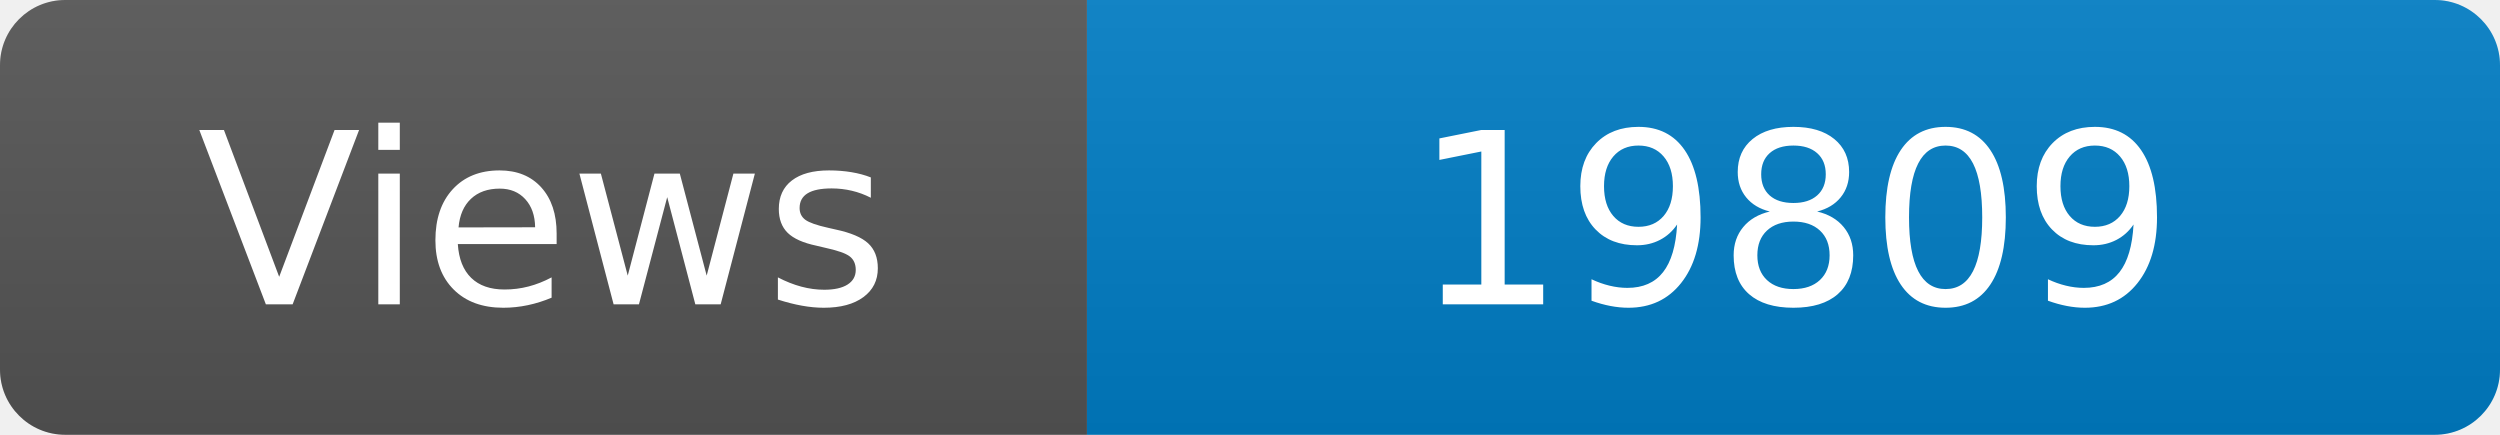
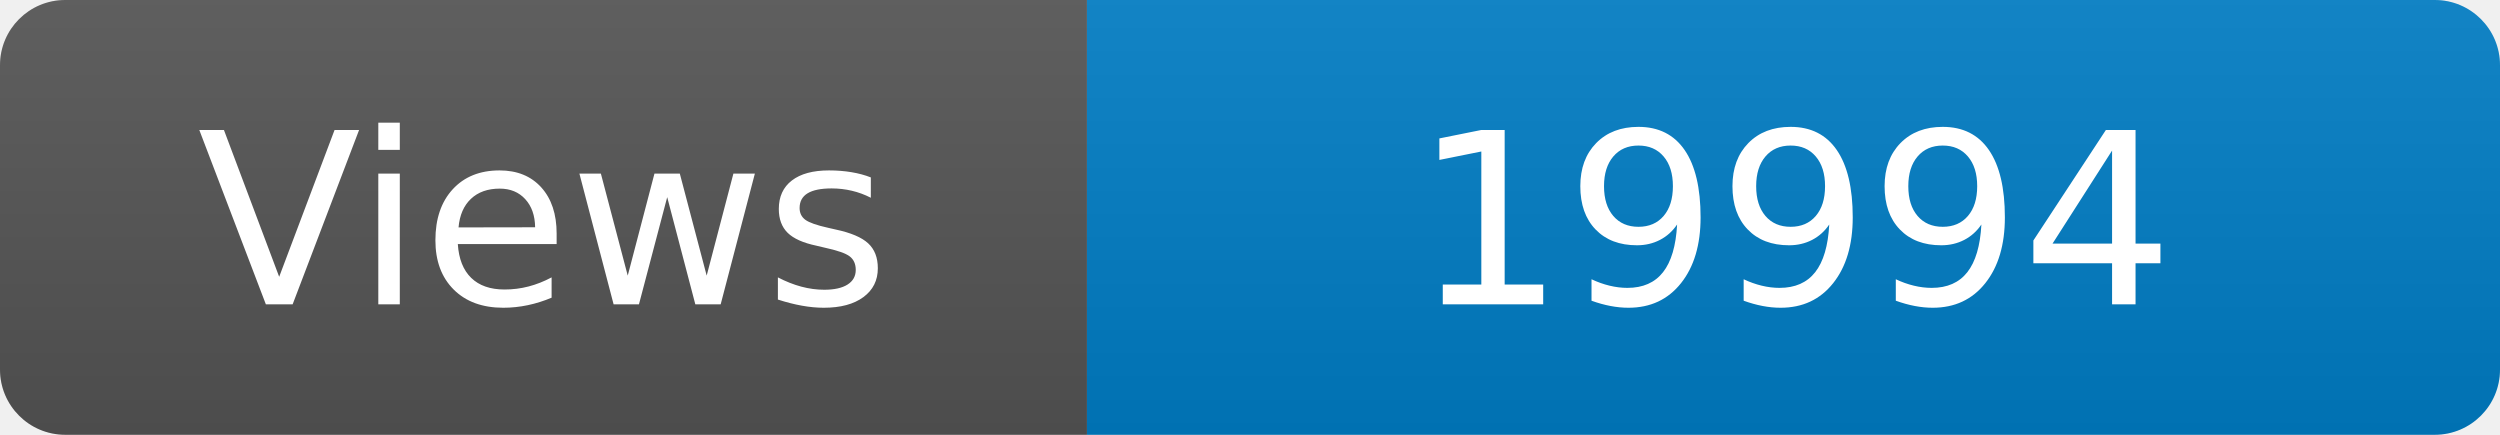
<svg xmlns="http://www.w3.org/2000/svg" width="115" height="20" role="img" aria-label="Maintained?: yes">
  <linearGradient id="s" x2="0" y2="100%">
    <stop offset="0" stop-color="#bbb" stop-opacity=".1" />
    <stop offset="1" stop-opacity=".1" />
  </linearGradient>
  <clipPath id="r">
    <rect width="115" height="20" rx="3" fill="#fff" />
  </clipPath>
  <g clip-path="url(#r)">
    <rect width="50" height="20" fill="#555" />
    <rect x="50" width="160" height="20" fill="#007ec6" />
    <rect width="115" height="20" fill="url(#s)" />
  </g>
  <g fill="#fff" text-anchor="middle" font-family="Verdana,Geneva,DejaVu Sans,sans-serif" font-size="110">
    <text x="250" y="140" transform="scale(.1)" fill="#fff">Views</text>
-     <text x="825" y="140" transform="scale(.1)" fill="#fff">19809</text>
+     <text x="825" y="140" transform="scale(.1)" fill="#fff">19994</text>
  </g>
</svg>
